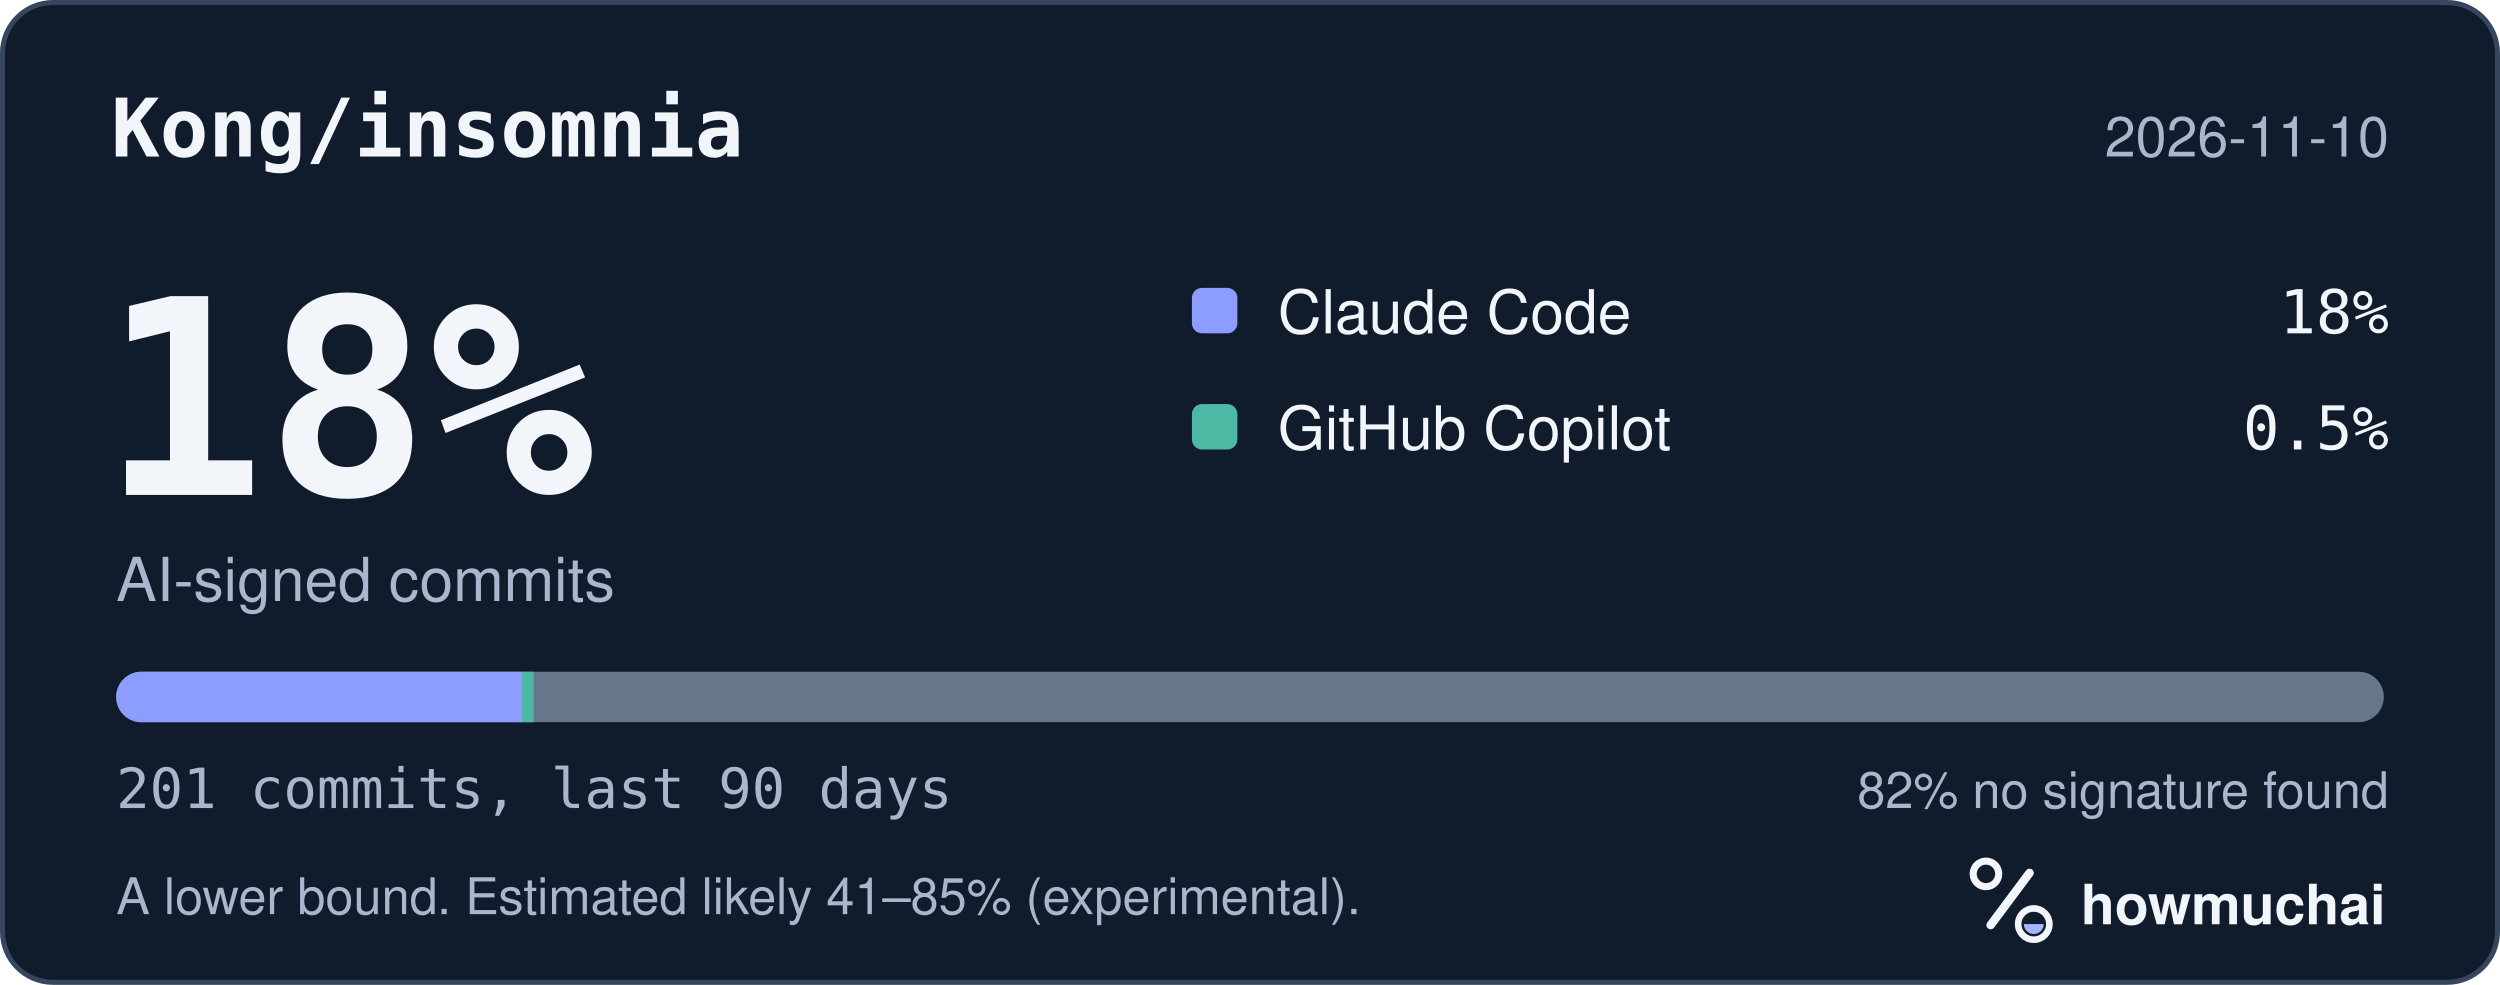
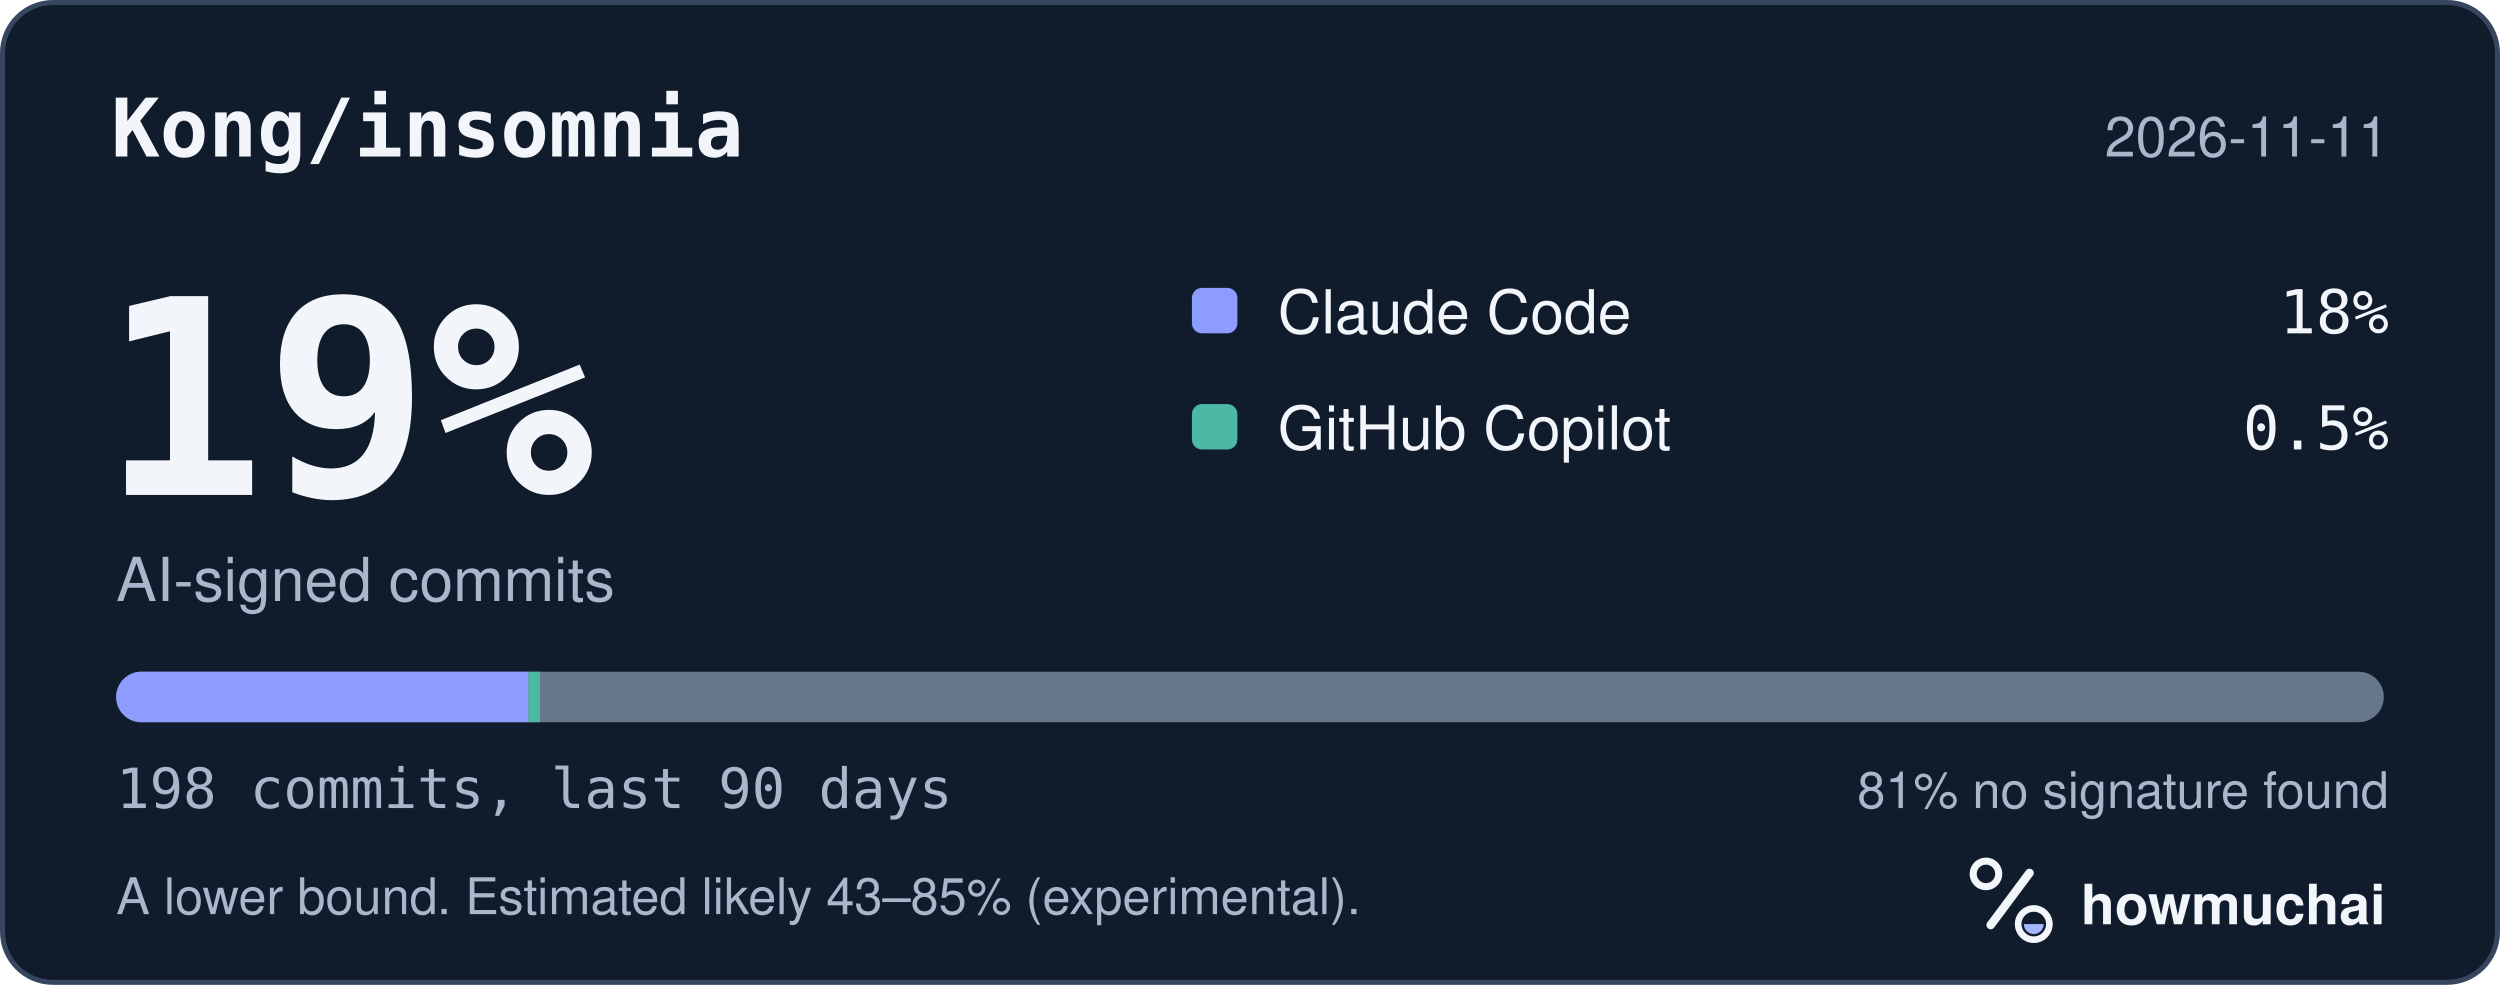
<svg xmlns="http://www.w3.org/2000/svg" width="495" height="195" viewBox="0 0 495 195" role="img" aria-labelledby="hm-t hm-d">
  <rect x="0.5" y="0.5" width="494" height="194" rx="10" fill="#101B2C" stroke="#35465E" />
  <text x="22" y="31" fill="#F2F5FA" font-family="ui-monospace, SF Mono, Menlo, Consolas, IBM Plex Mono, monospace" font-size="16" font-weight="600">Kong/insomnia</text>
-   <text x="473" y="31" fill="#A8B7CC" font-family="-apple-system, BlinkMacSystemFont, Segoe UI, Helvetica, Arial, Fira Sans, sans-serif" font-size="11" text-anchor="end">2026-11-10</text>
-   <text x="20" y="98" fill="#F2F5FA" font-family="ui-monospace, SF Mono, Menlo, Consolas, IBM Plex Mono, monospace" font-size="54" font-weight="700">18%</text>
+   <text x="473" y="31" fill="#A8B7CC" font-family="-apple-system, BlinkMacSystemFont, Segoe UI, Helvetica, Arial, Fira Sans, sans-serif" font-size="11" text-anchor="end">2026-11-11</text>
+   <text x="20" y="98" fill="#F2F5FA" font-family="ui-monospace, SF Mono, Menlo, Consolas, IBM Plex Mono, monospace" font-size="54" font-weight="700">19%</text>
  <text x="23" y="119" fill="#A8B7CC" font-family="-apple-system, BlinkMacSystemFont, Segoe UI, Helvetica, Arial, Fira Sans, sans-serif" font-size="12">AI-signed commits</text>
  <rect x="236" y="57" width="9" height="9" rx="2" fill="#8D9DFF" />
  <text x="253" y="66" fill="#F2F5FA" font-family="-apple-system, BlinkMacSystemFont, Segoe UI, Helvetica, Arial, Fira Sans, sans-serif" font-size="12">Claude Code</text>
  <text x="473" y="66" fill="#F2F5FA" font-family="ui-monospace, SF Mono, Menlo, Consolas, IBM Plex Mono, monospace" font-size="12" text-anchor="end">18%</text>
  <rect x="236" y="80" width="9" height="9" rx="2" fill="#4DB8A4" />
  <text x="253" y="89" fill="#F2F5FA" font-family="-apple-system, BlinkMacSystemFont, Segoe UI, Helvetica, Arial, Fira Sans, sans-serif" font-size="12">GitHub Copilot</text>
  <text x="473" y="89" fill="#F2F5FA" font-family="ui-monospace, SF Mono, Menlo, Consolas, IBM Plex Mono, monospace" font-size="12" text-anchor="end">0.5%</text>
  <defs>
    <clipPath id="hm-bar">
      <rect x="23" y="133" width="449" height="10" rx="5" />
    </clipPath>
  </defs>
  <rect x="23" y="133" width="449" height="10" rx="5" fill="#66768B" />
  <g clip-path="url(#hm-bar)">
-     <rect x="23.00" y="133" width="80.42" height="10" fill="#8D9DFF" />
-     <rect x="103.42" y="133" width="2.23" height="10" fill="#4DB8A4" />
+     <rect x="23.00" y="133" width="81.64" height="10" fill="#8D9DFF" />
+     <rect x="104.64" y="133" width="2.27" height="10" fill="#4DB8A4" />
  </g>
-   <text x="23" y="160" fill="#A8B7CC" font-family="ui-monospace, SF Mono, Menlo, Consolas, IBM Plex Mono, monospace" font-size="11">201 commits, last 90 days</text>
-   <text x="473" y="160" fill="#A8B7CC" font-family="-apple-system, BlinkMacSystemFont, Segoe UI, Helvetica, Arial, Fira Sans, sans-serif" font-size="10" text-anchor="end">82% no signature found</text>
-   <text x="23" y="181" fill="#A8B7CC" font-family="-apple-system, BlinkMacSystemFont, Segoe UI, Helvetica, Arial, Fira Sans, sans-serif" font-size="10">A lower bound. Estimated likely 41–85% (experimental).</text>
+   <text x="23" y="160" fill="#A8B7CC" font-family="ui-monospace, SF Mono, Menlo, Consolas, IBM Plex Mono, monospace" font-size="11">198 commits, last 90 days</text>
+   <text x="473" y="160" fill="#A8B7CC" font-family="-apple-system, BlinkMacSystemFont, Segoe UI, Helvetica, Arial, Fira Sans, sans-serif" font-size="10" text-anchor="end">81% no signature found</text>
+   <text x="23" y="181" fill="#A8B7CC" font-family="-apple-system, BlinkMacSystemFont, Segoe UI, Helvetica, Arial, Fira Sans, sans-serif" font-size="10">A lower bound. Estimated likely 43–85% (experimental).</text>
  <g transform="translate(386 166) scale(0.046875)">
    <circle cx="154" cy="150" r="54" fill="none" stroke="#F2F5FA" stroke-width="30" />
    <path d="M174 366 338 146" fill="none" stroke="#F2F5FA" stroke-width="36" stroke-linecap="round" />
    <circle cx="356" cy="362" r="66" fill="none" stroke="#F2F5FA" stroke-width="28" />
    <path d="M314 362a42 42 0 0 0 84 0Z" fill="#A4B5FF" />
  </g>
  <text x="412" y="183" fill="#F2F5FA" font-family="-apple-system, BlinkMacSystemFont, Segoe UI, Helvetica, Arial, Fira Sans, sans-serif" font-size="11" font-weight="650">howmuchai</text>
</svg>
